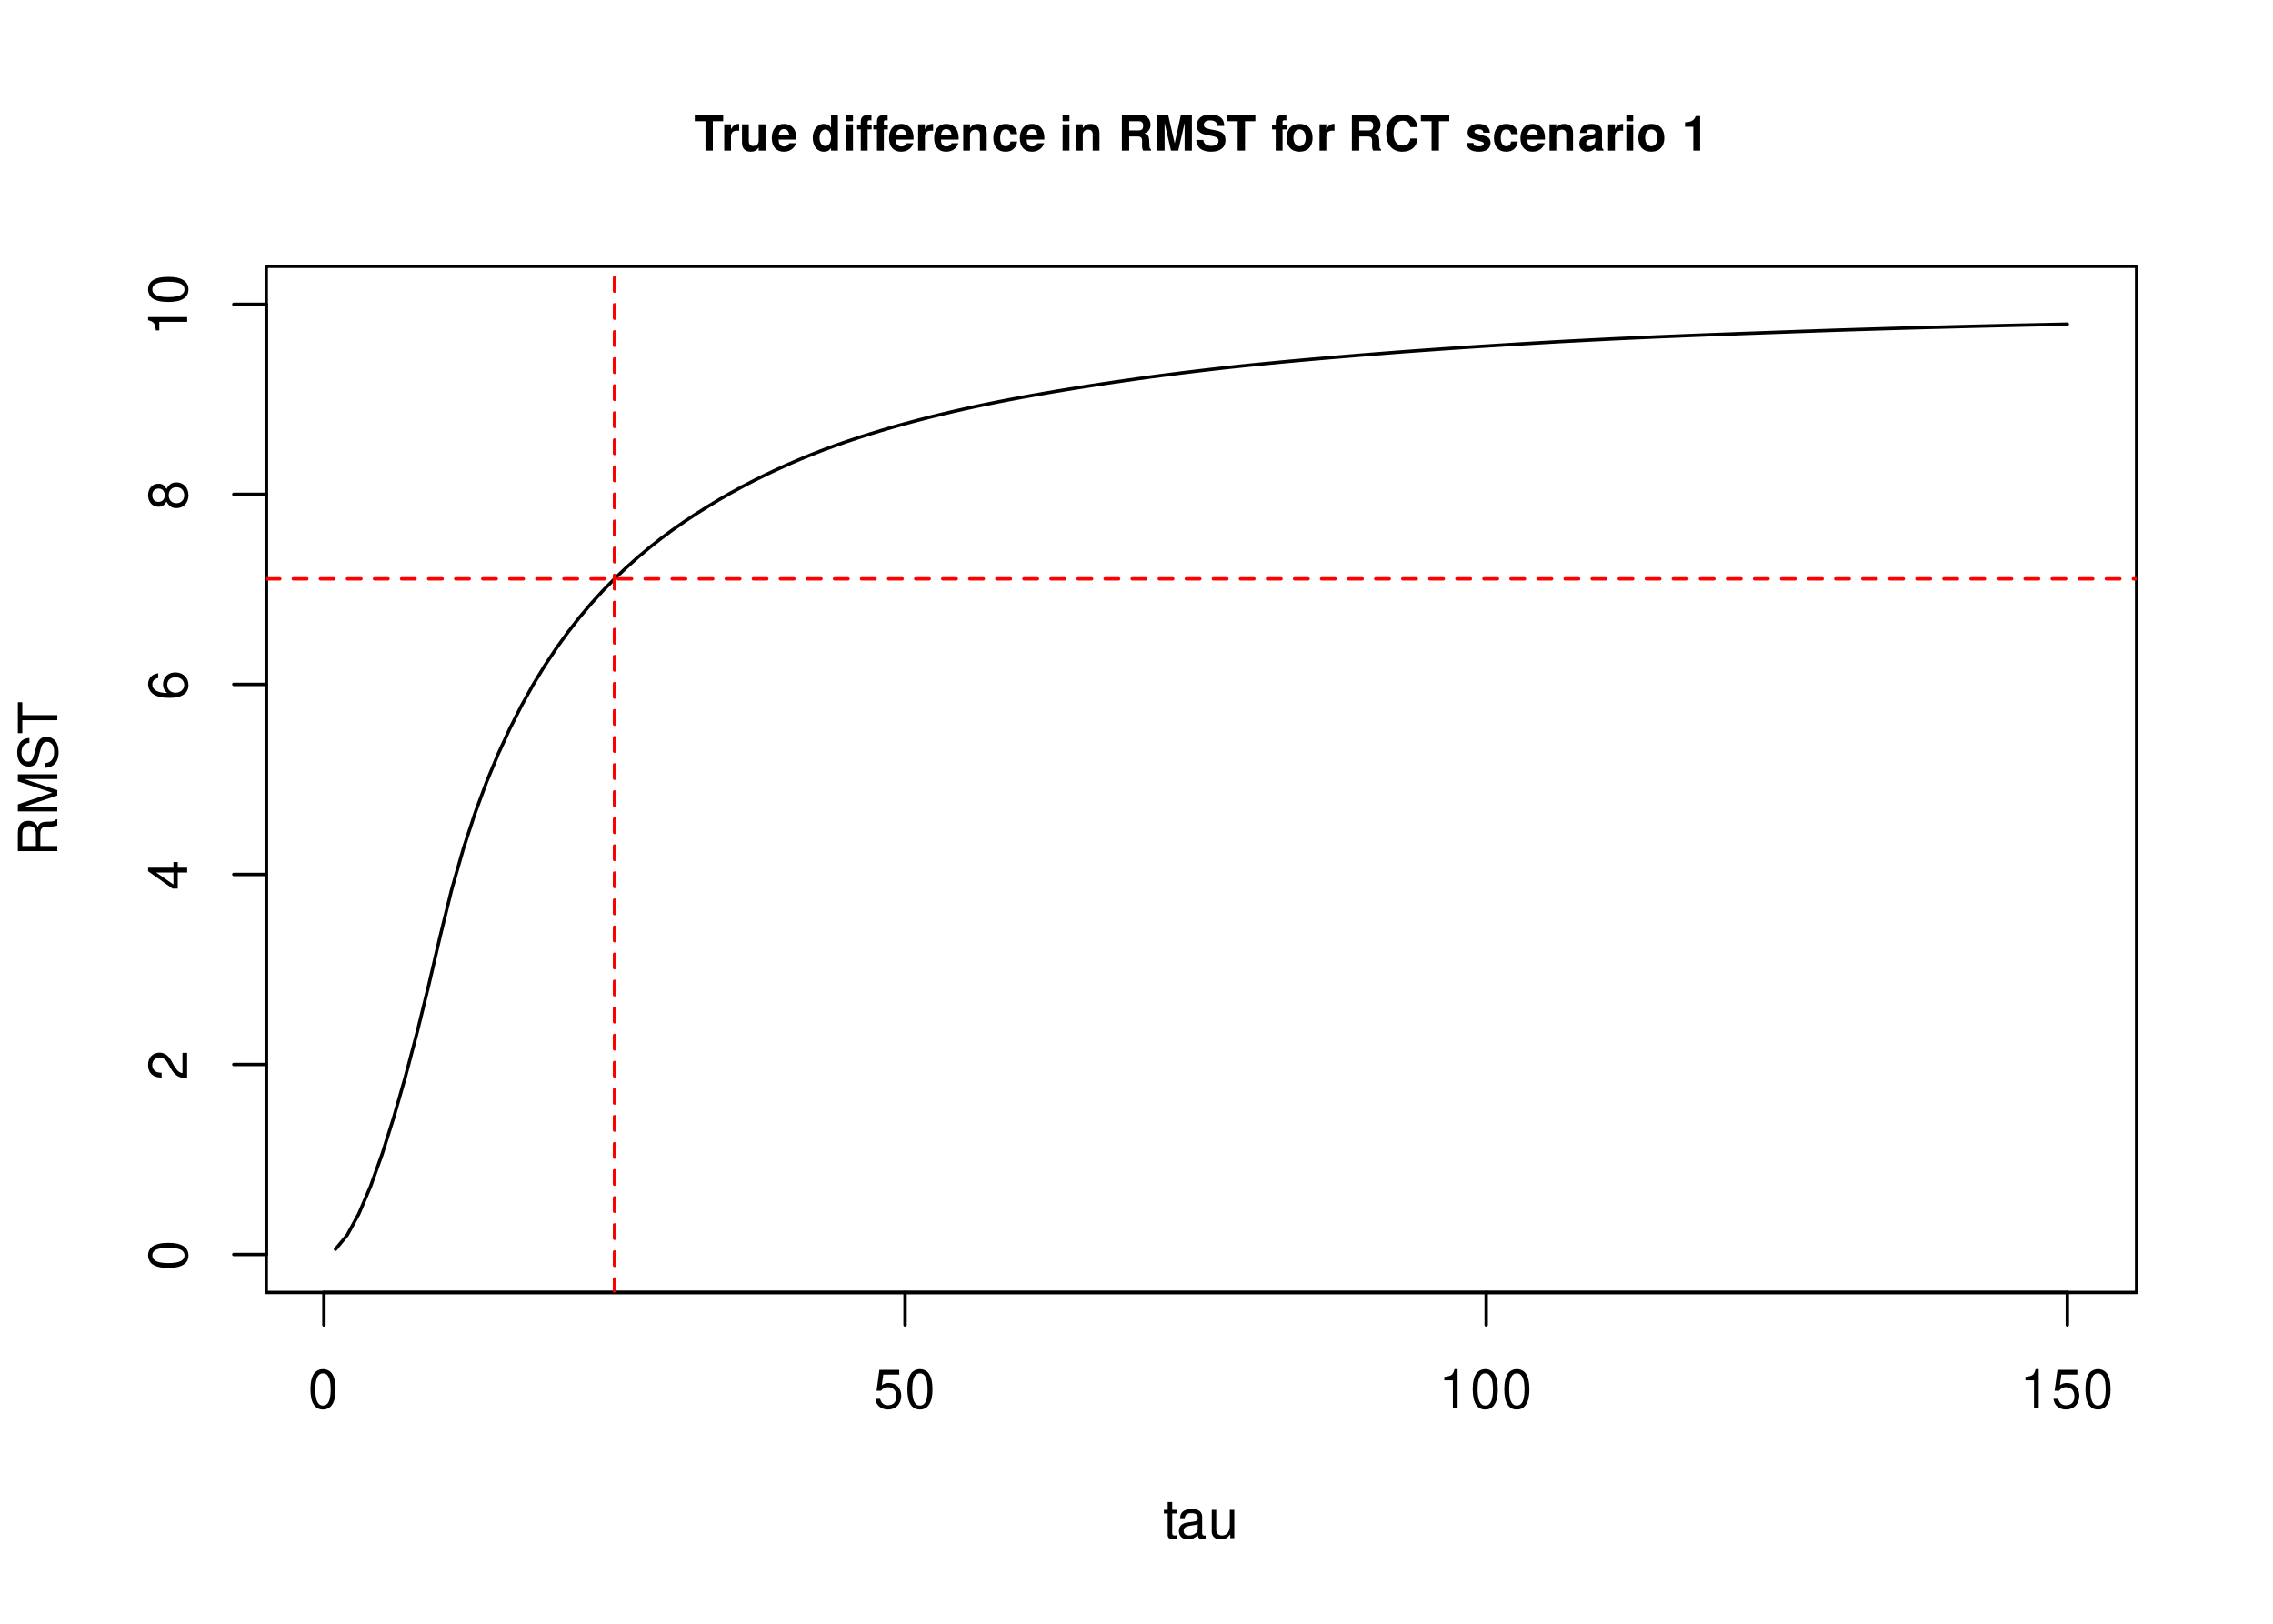
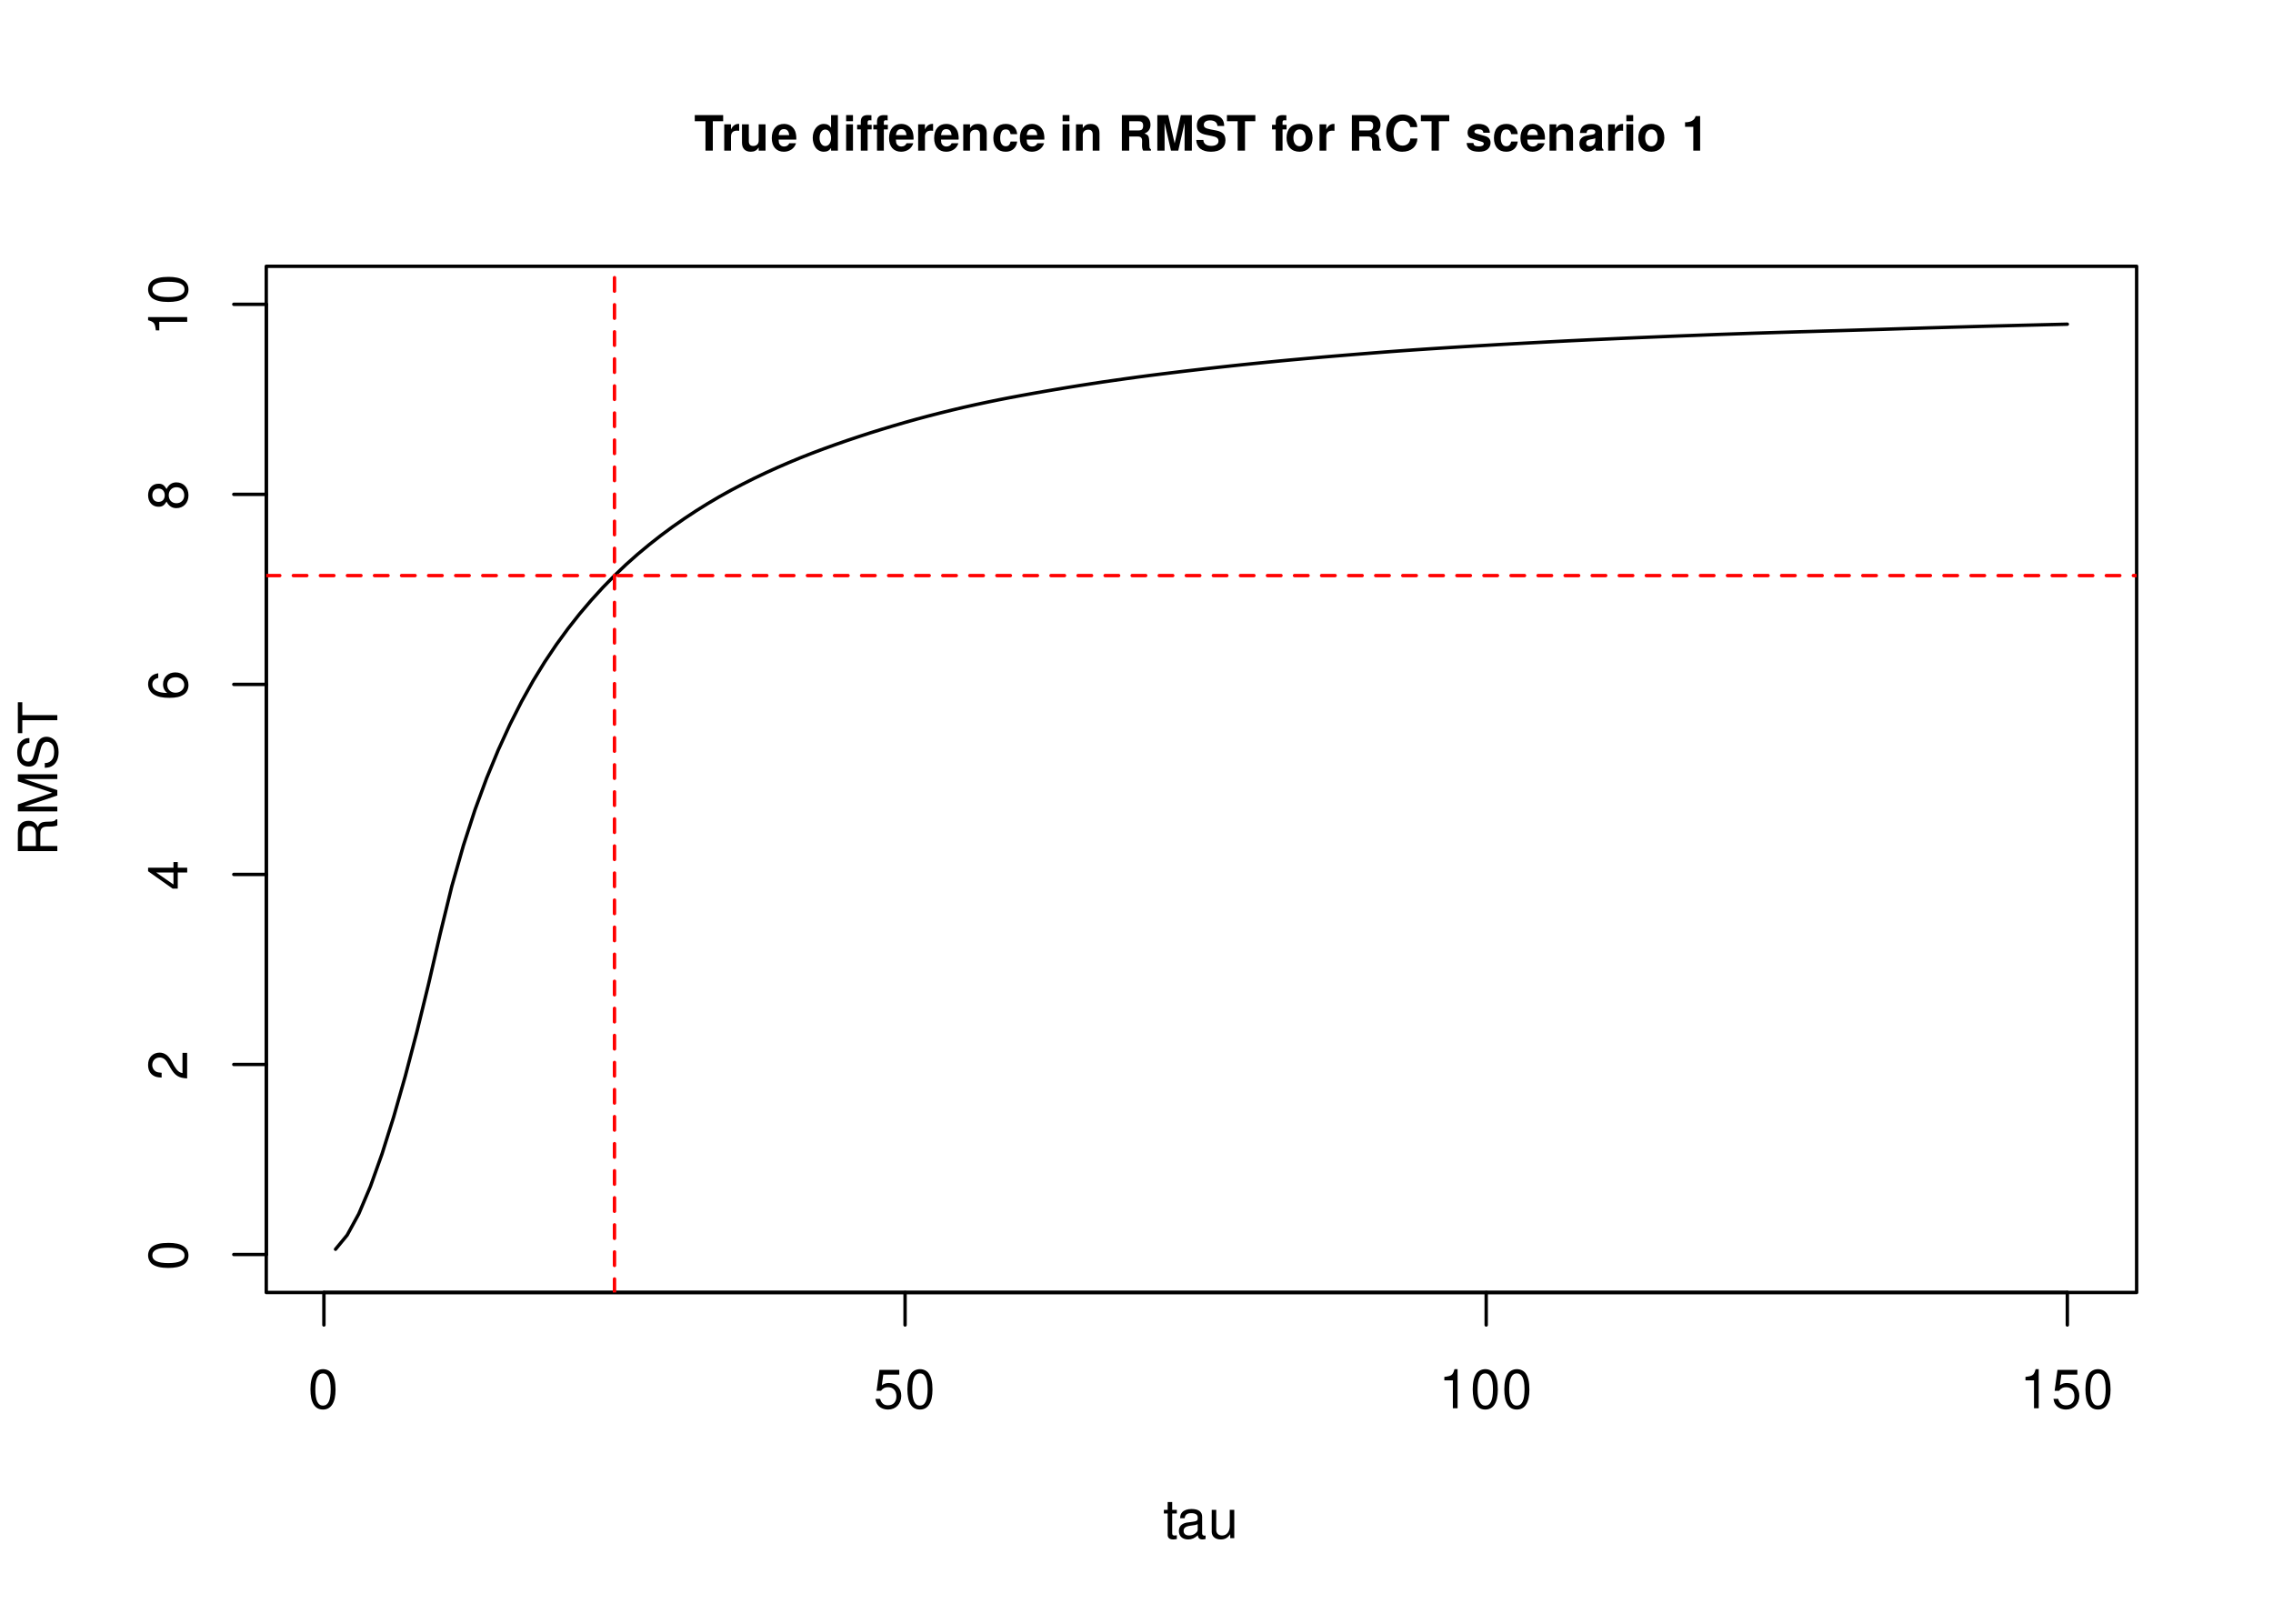
<svg xmlns="http://www.w3.org/2000/svg" xmlns:xlink="http://www.w3.org/1999/xlink" width="504pt" height="360pt" viewBox="0 0 504 360" version="1.1">
  <defs>
    <g>
      <symbol overflow="visible" id="glyph0-0">
        <path style="stroke:none;" d="" />
      </symbol>
      <symbol overflow="visible" id="glyph0-1">
        <path style="stroke:none;" d="M 3.297 -8.672 C 2.516 -8.672 1.781 -8.312 1.344 -7.734 C 0.797 -6.953 0.516 -5.812 0.516 -4.203 C 0.516 -1.266 1.469 0.281 3.297 0.281 C 5.094 0.281 6.078 -1.266 6.078 -4.125 C 6.078 -5.812 5.812 -6.938 5.25 -7.734 C 4.812 -8.328 4.109 -8.672 3.297 -8.672 Z M 3.297 -7.734 C 4.438 -7.734 5 -6.578 5 -4.219 C 5 -1.75 4.453 -0.594 3.281 -0.594 C 2.156 -0.594 1.594 -1.797 1.594 -4.188 C 1.594 -6.578 2.156 -7.734 3.297 -7.734 Z M 3.297 -7.734 " />
      </symbol>
      <symbol overflow="visible" id="glyph0-2">
        <path style="stroke:none;" d="M 5.719 -8.516 L 1.312 -8.516 L 0.688 -3.875 L 1.656 -3.875 C 2.141 -4.469 2.562 -4.672 3.234 -4.672 C 4.375 -4.672 5.078 -3.891 5.078 -2.625 C 5.078 -1.406 4.375 -0.656 3.219 -0.656 C 2.297 -0.656 1.734 -1.125 1.469 -2.094 L 0.422 -2.094 C 0.562 -1.391 0.688 -1.062 0.938 -0.75 C 1.422 -0.094 2.281 0.281 3.234 0.281 C 4.953 0.281 6.156 -0.969 6.156 -2.766 C 6.156 -4.453 5.047 -5.609 3.406 -5.609 C 2.812 -5.609 2.328 -5.453 1.844 -5.094 L 2.172 -7.469 L 5.719 -7.469 Z M 5.719 -8.516 " />
      </symbol>
      <symbol overflow="visible" id="glyph0-3">
        <path style="stroke:none;" d="M 3.109 -6.188 L 3.109 0 L 4.156 0 L 4.156 -8.672 L 3.469 -8.672 C 3.094 -7.344 2.859 -7.156 1.219 -6.953 L 1.219 -6.188 Z M 3.109 -6.188 " />
      </symbol>
      <symbol overflow="visible" id="glyph0-4">
        <path style="stroke:none;" d="M 3.047 -6.281 L 2.016 -6.281 L 2.016 -8.016 L 1.016 -8.016 L 1.016 -6.281 L 0.172 -6.281 L 0.172 -5.469 L 1.016 -5.469 L 1.016 -0.719 C 1.016 -0.078 1.453 0.281 2.234 0.281 C 2.5 0.281 2.719 0.25 3.047 0.188 L 3.047 -0.641 C 2.906 -0.609 2.766 -0.594 2.562 -0.594 C 2.141 -0.594 2.016 -0.719 2.016 -1.156 L 2.016 -5.469 L 3.047 -5.469 Z M 3.047 -6.281 " />
      </symbol>
      <symbol overflow="visible" id="glyph0-5">
        <path style="stroke:none;" d="M 6.422 -0.594 C 6.312 -0.562 6.266 -0.562 6.203 -0.562 C 5.859 -0.562 5.656 -0.75 5.656 -1.062 L 5.656 -4.75 C 5.656 -5.875 4.844 -6.469 3.297 -6.469 C 2.375 -6.469 1.641 -6.203 1.219 -5.734 C 0.922 -5.406 0.797 -5.047 0.781 -4.422 L 1.781 -4.422 C 1.875 -5.203 2.328 -5.547 3.266 -5.547 C 4.172 -5.547 4.672 -5.203 4.672 -4.609 L 4.672 -4.344 C 4.656 -3.906 4.438 -3.75 3.625 -3.641 C 2.203 -3.469 1.984 -3.422 1.609 -3.266 C 0.875 -2.953 0.5 -2.406 0.5 -1.578 C 0.5 -0.438 1.297 0.281 2.562 0.281 C 3.359 0.281 4 0 4.703 -0.641 C 4.781 0 5.094 0.281 5.734 0.281 C 5.953 0.281 6.078 0.25 6.422 0.172 Z M 4.672 -1.984 C 4.672 -1.641 4.578 -1.438 4.266 -1.156 C 3.859 -0.797 3.375 -0.594 2.781 -0.594 C 2 -0.594 1.547 -0.969 1.547 -1.609 C 1.547 -2.266 1.984 -2.609 3.062 -2.766 C 4.125 -2.906 4.328 -2.953 4.672 -3.109 Z M 4.672 -1.984 " />
      </symbol>
      <symbol overflow="visible" id="glyph0-6">
        <path style="stroke:none;" d="M 5.781 0 L 5.781 -6.281 L 4.781 -6.281 L 4.781 -2.719 C 4.781 -1.438 4.109 -0.594 3.078 -0.594 C 2.281 -0.594 1.781 -1.078 1.781 -1.844 L 1.781 -6.281 L 0.781 -6.281 L 0.781 -1.438 C 0.781 -0.391 1.562 0.281 2.781 0.281 C 3.703 0.281 4.297 -0.047 4.891 -0.875 L 4.891 0 Z M 5.781 0 " />
      </symbol>
      <symbol overflow="visible" id="glyph1-0">
        <path style="stroke:none;" d="" />
      </symbol>
      <symbol overflow="visible" id="glyph1-1">
        <path style="stroke:none;" d="M -8.672 -3.297 C -8.672 -2.516 -8.312 -1.781 -7.734 -1.344 C -6.953 -0.797 -5.812 -0.516 -4.203 -0.516 C -1.266 -0.516 0.281 -1.469 0.281 -3.297 C 0.281 -5.094 -1.266 -6.078 -4.125 -6.078 C -5.812 -6.078 -6.938 -5.812 -7.734 -5.25 C -8.328 -4.812 -8.672 -4.109 -8.672 -3.297 Z M -7.734 -3.297 C -7.734 -4.438 -6.578 -5 -4.219 -5 C -1.75 -5 -0.594 -4.453 -0.594 -3.281 C -0.594 -2.156 -1.797 -1.594 -4.188 -1.594 C -6.578 -1.594 -7.734 -2.156 -7.734 -3.297 Z M -7.734 -3.297 " />
      </symbol>
      <symbol overflow="visible" id="glyph1-2">
        <path style="stroke:none;" d="M -1.047 -6.078 L -1.047 -1.594 C -1.766 -1.703 -2.219 -2.094 -2.859 -3.125 L -3.531 -4.328 C -4.188 -5.516 -5.078 -6.125 -6.141 -6.125 C -6.859 -6.125 -7.531 -5.844 -8 -5.344 C -8.453 -4.844 -8.672 -4.219 -8.672 -3.406 C -8.672 -2.328 -8.297 -1.531 -7.547 -1.062 C -7.094 -0.75 -6.547 -0.625 -5.672 -0.594 L -5.672 -1.656 C -6.266 -1.688 -6.609 -1.766 -6.906 -1.906 C -7.422 -2.188 -7.75 -2.734 -7.75 -3.375 C -7.75 -4.328 -7.062 -5.047 -6.125 -5.047 C -5.422 -5.047 -4.828 -4.656 -4.391 -3.906 L -3.75 -2.797 C -2.719 -1.016 -1.906 -0.5 -0.016 -0.406 L -0.016 -6.078 Z M -1.047 -6.078 " />
      </symbol>
      <symbol overflow="visible" id="glyph1-3">
        <path style="stroke:none;" d="M -2.094 -3.922 L 0 -3.922 L 0 -4.984 L -2.094 -4.984 L -2.094 -6.234 L -3.047 -6.234 L -3.047 -4.984 L -8.672 -4.984 L -8.672 -4.203 L -3.219 -0.344 L -2.094 -0.344 Z M -3.047 -3.922 L -3.047 -1.266 L -6.875 -3.922 Z M -3.047 -3.922 " />
      </symbol>
      <symbol overflow="visible" id="glyph1-4">
        <path style="stroke:none;" d="M -6.422 -5.969 C -7.844 -5.766 -8.672 -4.859 -8.672 -3.562 C -8.672 -2.625 -8.219 -1.781 -7.438 -1.281 C -6.594 -0.75 -5.531 -0.516 -3.953 -0.516 C -2.5 -0.516 -1.578 -0.719 -0.797 -1.234 C -0.094 -1.688 0.281 -2.438 0.281 -3.375 C 0.281 -4.984 -0.938 -6.156 -2.625 -6.156 C -4.219 -6.156 -5.359 -5.078 -5.359 -3.547 C -5.359 -2.719 -5.047 -2.047 -4.406 -1.594 C -6.547 -1.609 -7.734 -2.281 -7.734 -3.484 C -7.734 -4.234 -7.266 -4.75 -6.422 -4.922 Z M -4.422 -3.422 C -4.422 -4.438 -3.703 -5.078 -2.547 -5.078 C -1.453 -5.078 -0.656 -4.359 -0.656 -3.391 C -0.656 -2.406 -1.484 -1.656 -2.594 -1.656 C -3.672 -1.656 -4.422 -2.375 -4.422 -3.422 Z M -4.422 -3.422 " />
      </symbol>
      <symbol overflow="visible" id="glyph1-5">
        <path style="stroke:none;" d="M -4.578 -4.688 C -5.109 -5.578 -5.547 -5.859 -6.359 -5.859 C -7.734 -5.859 -8.672 -4.812 -8.672 -3.297 C -8.672 -1.797 -7.734 -0.75 -6.375 -0.75 C -5.547 -0.75 -5.125 -1.016 -4.578 -1.891 C -4.078 -0.922 -3.375 -0.438 -2.406 -0.438 C -0.828 -0.438 0.281 -1.609 0.281 -3.297 C 0.281 -4.984 -0.828 -6.156 -2.406 -6.156 C -3.375 -6.156 -4.078 -5.672 -4.578 -4.688 Z M -7.734 -3.297 C -7.734 -4.203 -7.203 -4.781 -6.344 -4.781 C -5.516 -4.781 -4.984 -4.188 -4.984 -3.297 C -4.984 -2.406 -5.516 -1.828 -6.359 -1.828 C -7.203 -1.828 -7.734 -2.406 -7.734 -3.297 Z M -4.094 -3.297 C -4.094 -4.359 -3.391 -5.078 -2.391 -5.078 C -1.344 -5.078 -0.656 -4.375 -0.656 -3.281 C -0.656 -2.25 -1.375 -1.531 -2.375 -1.531 C -3.406 -1.531 -4.094 -2.234 -4.094 -3.297 Z M -4.094 -3.297 " />
      </symbol>
      <symbol overflow="visible" id="glyph1-6">
        <path style="stroke:none;" d="M -6.188 -3.109 L 0 -3.109 L 0 -4.156 L -8.672 -4.156 L -8.672 -3.469 C -7.344 -3.094 -7.156 -2.859 -6.953 -1.219 L -6.188 -1.219 Z M -6.188 -3.109 " />
      </symbol>
      <symbol overflow="visible" id="glyph1-7">
        <path style="stroke:none;" d="M -3.766 -2.234 L -3.766 -5.109 C -3.766 -6.109 -3.281 -6.547 -2.203 -6.547 L -1.422 -6.547 C -0.891 -6.547 -0.359 -6.641 0 -6.797 L 0 -8.141 L -0.281 -8.141 C -0.562 -7.734 -0.875 -7.641 -2.047 -7.625 C -3.484 -7.609 -3.906 -7.375 -4.312 -6.438 C -4.812 -7.422 -5.406 -7.812 -6.406 -7.812 C -7.922 -7.812 -8.75 -6.875 -8.75 -5.141 L -8.75 -1.109 L 0 -1.109 L 0 -2.234 Z M -4.75 -2.234 L -7.766 -2.234 L -7.766 -4.938 C -7.766 -5.562 -7.672 -5.922 -7.422 -6.188 C -7.172 -6.484 -6.781 -6.641 -6.266 -6.641 C -5.219 -6.641 -4.75 -6.125 -4.75 -4.938 Z M -4.75 -2.234 " />
      </symbol>
      <symbol overflow="visible" id="glyph1-8">
        <path style="stroke:none;" d="M 0 -5.609 L -7.328 -8.078 L 0 -8.078 L 0 -9.125 L -8.75 -9.125 L -8.75 -7.578 L -1.125 -5.047 L -8.75 -2.453 L -8.75 -0.906 L 0 -0.906 L 0 -1.953 L -7.328 -1.953 L 0 -4.438 Z M 0 -5.609 " />
      </symbol>
      <symbol overflow="visible" id="glyph1-9">
        <path style="stroke:none;" d="M -6.188 -7.156 C -6.781 -7.156 -6.953 -7.109 -7.359 -6.922 C -8.359 -6.438 -8.891 -5.422 -8.891 -3.953 C -8.891 -2.031 -7.906 -0.844 -6.328 -0.844 C -5.25 -0.844 -4.578 -1.406 -4.281 -2.562 L -3.703 -4.734 C -3.422 -5.844 -2.969 -6.344 -2.297 -6.344 C -1.828 -6.344 -1.344 -6.078 -1.078 -5.719 C -0.828 -5.359 -0.703 -4.812 -0.703 -4.109 C -0.703 -3.141 -0.938 -2.516 -1.438 -2.094 C -1.828 -1.766 -2.25 -1.625 -2.781 -1.625 L -2.781 -0.578 C -1.984 -0.594 -1.453 -0.75 -0.969 -1.094 C -0.141 -1.688 0.281 -2.703 0.281 -4.031 C 0.281 -5.078 0.031 -5.922 -0.391 -6.484 C -0.859 -7.078 -1.641 -7.453 -2.406 -7.453 C -3.484 -7.453 -4.266 -6.781 -4.594 -5.594 L -5.188 -3.391 C -5.469 -2.344 -5.812 -1.953 -6.484 -1.953 C -7.375 -1.953 -7.953 -2.734 -7.953 -3.906 C -7.953 -5.297 -7.328 -6.078 -6.188 -6.094 Z M -6.188 -7.156 " />
      </symbol>
      <symbol overflow="visible" id="glyph1-10">
        <path style="stroke:none;" d="M -7.766 -4.25 L -7.766 -7.109 L -8.75 -7.109 L -8.75 -0.25 L -7.766 -0.25 L -7.766 -3.125 L 0 -3.125 L 0 -4.25 Z M -7.766 -4.25 " />
      </symbol>
      <symbol overflow="visible" id="glyph2-0">
        <path style="stroke:none;" d="" />
      </symbol>
      <symbol overflow="visible" id="glyph2-1">
        <path style="stroke:none;" d="M 4.156 -6.516 L 6.453 -6.516 L 6.453 -7.875 L 0.156 -7.875 L 0.156 -6.516 L 2.531 -6.516 L 2.531 0 L 4.156 0 Z M 4.156 -6.516 " />
      </symbol>
      <symbol overflow="visible" id="glyph2-2">
        <path style="stroke:none;" d="M 0.688 -5.828 L 0.688 0 L 2.188 0 L 2.188 -3.094 C 2.188 -3.984 2.641 -4.422 3.516 -4.422 C 3.688 -4.422 3.797 -4.422 4 -4.391 L 4 -5.922 C 3.906 -5.922 3.875 -5.922 3.812 -5.922 C 3.125 -5.922 2.531 -5.469 2.188 -4.688 L 2.188 -5.828 Z M 0.688 -5.828 " />
      </symbol>
      <symbol overflow="visible" id="glyph2-3">
        <path style="stroke:none;" d="M 5.844 0 L 5.844 -5.828 L 4.328 -5.828 L 4.328 -2.188 C 4.328 -1.484 3.859 -1.031 3.109 -1.031 C 2.469 -1.031 2.141 -1.375 2.141 -2.078 L 2.141 -5.828 L 0.625 -5.828 L 0.625 -1.766 C 0.625 -0.469 1.328 0.25 2.578 0.25 C 3.375 0.25 3.891 -0.031 4.328 -0.688 L 4.328 0 Z M 5.844 0 " />
      </symbol>
      <symbol overflow="visible" id="glyph2-4">
        <path style="stroke:none;" d="M 5.656 -2.438 C 5.672 -2.562 5.672 -2.625 5.672 -2.703 C 5.672 -3.281 5.578 -3.828 5.438 -4.234 C 5.047 -5.297 4.109 -5.922 2.938 -5.922 C 1.266 -5.922 0.234 -4.719 0.234 -2.766 C 0.234 -0.891 1.25 0.25 2.906 0.25 C 4.203 0.25 5.266 -0.484 5.609 -1.641 L 4.109 -1.641 C 3.938 -1.172 3.516 -0.906 2.953 -0.906 C 2.531 -0.906 2.188 -1.094 1.969 -1.422 C 1.828 -1.625 1.766 -1.891 1.75 -2.438 Z M 1.766 -3.438 C 1.875 -4.344 2.25 -4.766 2.922 -4.766 C 3.609 -4.766 4.016 -4.312 4.094 -3.438 Z M 1.766 -3.438 " />
      </symbol>
      <symbol overflow="visible" id="glyph2-5">
        <path style="stroke:none;" d="" />
      </symbol>
      <symbol overflow="visible" id="glyph2-6">
        <path style="stroke:none;" d="M 4.375 0 L 5.891 0 L 5.891 -7.875 L 4.375 -7.875 L 4.375 -5.078 C 4 -5.656 3.5 -5.922 2.766 -5.922 C 1.375 -5.922 0.312 -4.594 0.312 -2.828 C 0.312 -2.047 0.547 -1.234 0.938 -0.688 C 1.344 -0.109 2.047 0.25 2.766 0.25 C 3.5 0.25 4 -0.016 4.375 -0.594 Z M 3.094 -4.672 C 3.859 -4.672 4.375 -3.938 4.375 -2.812 C 4.375 -1.75 3.859 -1.016 3.094 -1.016 C 2.344 -1.016 1.828 -1.766 1.828 -2.828 C 1.828 -3.922 2.344 -4.672 3.094 -4.672 Z M 3.094 -4.672 " />
      </symbol>
      <symbol overflow="visible" id="glyph2-7">
        <path style="stroke:none;" d="M 2.234 -5.828 L 0.719 -5.828 L 0.719 0 L 2.234 0 Z M 2.234 -7.875 L 0.719 -7.875 L 0.719 -6.516 L 2.234 -6.516 Z M 2.234 -7.875 " />
      </symbol>
      <symbol overflow="visible" id="glyph2-8">
        <path style="stroke:none;" d="M 3.375 -5.719 L 2.484 -5.719 L 2.484 -6.281 C 2.484 -6.594 2.609 -6.734 2.891 -6.734 C 3.031 -6.734 3.172 -6.719 3.328 -6.703 L 3.328 -7.844 C 3 -7.859 2.688 -7.875 2.469 -7.875 C 1.453 -7.875 0.969 -7.391 0.969 -6.406 L 0.969 -5.719 L 0.156 -5.719 L 0.156 -4.703 L 0.969 -4.703 L 0.969 0 L 2.484 0 L 2.484 -4.703 L 3.375 -4.703 Z M 6.969 -5.719 L 6.078 -5.719 L 6.078 -6.281 C 6.078 -6.594 6.203 -6.734 6.484 -6.734 C 6.625 -6.734 6.766 -6.719 6.922 -6.703 L 6.922 -7.844 C 6.594 -7.859 6.281 -7.875 6.062 -7.875 C 5.047 -7.875 4.562 -7.391 4.562 -6.406 L 4.562 -5.719 L 3.75 -5.719 L 3.75 -4.703 L 4.562 -4.703 L 4.562 0 L 6.078 0 L 6.078 -4.703 L 6.969 -4.703 Z M 6.969 -5.719 " />
      </symbol>
      <symbol overflow="visible" id="glyph2-9">
        <path style="stroke:none;" d="M 0.688 -5.828 L 0.688 0 L 2.188 0 L 2.188 -3.5 C 2.188 -4.188 2.672 -4.641 3.406 -4.641 C 4.062 -4.641 4.391 -4.281 4.391 -3.594 L 4.391 0 L 5.891 0 L 5.891 -3.906 C 5.891 -5.203 5.188 -5.922 3.938 -5.922 C 3.156 -5.922 2.625 -5.641 2.188 -4.984 L 2.188 -5.828 Z M 0.688 -5.828 " />
      </symbol>
      <symbol overflow="visible" id="glyph2-10">
        <path style="stroke:none;" d="M 5.641 -3.656 C 5.531 -5.078 4.594 -5.922 3.125 -5.922 C 1.375 -5.922 0.359 -4.781 0.359 -2.797 C 0.359 -0.875 1.375 0.25 3.094 0.25 C 4.516 0.25 5.5 -0.625 5.641 -2.016 L 4.188 -2.016 C 4 -1.266 3.703 -0.969 3.094 -0.969 C 2.328 -0.969 1.875 -1.656 1.875 -2.797 C 1.875 -3.359 1.984 -3.859 2.172 -4.203 C 2.344 -4.531 2.672 -4.703 3.109 -4.703 C 3.719 -4.703 4.016 -4.422 4.188 -3.656 Z M 5.641 -3.656 " />
      </symbol>
      <symbol overflow="visible" id="glyph2-11">
        <path style="stroke:none;" d="M 2.484 -3.125 L 4.344 -3.125 C 5.047 -3.125 5.344 -2.844 5.344 -2.188 L 5.344 -1.875 C 5.328 -1.656 5.328 -1.469 5.328 -1.344 C 5.328 -0.609 5.375 -0.375 5.578 0 L 7.312 0 L 7.312 -0.297 C 7.062 -0.438 6.969 -0.594 6.969 -0.938 C 6.922 -3.266 6.875 -3.375 5.875 -3.797 C 6.766 -4.141 7.203 -4.781 7.203 -5.75 C 7.203 -6.375 6.984 -6.938 6.609 -7.328 C 6.25 -7.703 5.75 -7.875 5.078 -7.875 L 0.859 -7.875 L 0.859 0 L 2.484 0 Z M 2.484 -4.469 L 2.484 -6.516 L 4.438 -6.516 C 4.906 -6.516 5.078 -6.484 5.297 -6.312 C 5.484 -6.156 5.578 -5.891 5.578 -5.516 C 5.578 -5.141 5.484 -4.844 5.297 -4.672 C 5.109 -4.531 4.906 -4.469 4.438 -4.469 Z M 2.484 -4.469 " />
      </symbol>
      <symbol overflow="visible" id="glyph2-12">
        <path style="stroke:none;" d="M 2.328 -6.125 L 3.75 0 L 5.359 0 L 6.766 -6.125 L 6.766 0 L 8.375 0 L 8.375 -7.875 L 5.938 -7.875 L 4.562 -1.609 L 3.125 -7.875 L 0.719 -7.875 L 0.719 0 L 2.328 0 Z M 2.328 -6.125 " />
      </symbol>
      <symbol overflow="visible" id="glyph2-13">
        <path style="stroke:none;" d="M 6.547 -5.469 C 6.547 -7.109 5.453 -8 3.469 -8 C 1.578 -8 0.484 -7.109 0.484 -5.578 C 0.484 -4.359 1.094 -3.766 2.703 -3.469 L 3.797 -3.25 C 4.875 -3.047 5.281 -2.75 5.281 -2.109 C 5.281 -1.453 4.672 -1.047 3.688 -1.047 C 2.594 -1.047 1.969 -1.516 1.922 -2.359 L 0.344 -2.359 C 0.438 -0.672 1.594 0.25 3.609 0.25 C 5.641 0.25 6.828 -0.688 6.828 -2.297 C 6.828 -3.547 6.203 -4.188 4.75 -4.469 L 3.516 -4.703 C 2.359 -4.938 2.031 -5.156 2.031 -5.734 C 2.031 -6.328 2.547 -6.703 3.391 -6.703 C 4.422 -6.703 4.984 -6.266 5.047 -5.469 Z M 6.547 -5.469 " />
      </symbol>
      <symbol overflow="visible" id="glyph2-14">
        <path style="stroke:none;" d="M 3.375 -5.719 L 2.484 -5.719 L 2.484 -6.281 C 2.484 -6.594 2.609 -6.734 2.891 -6.734 C 3.031 -6.734 3.172 -6.719 3.328 -6.703 L 3.328 -7.844 C 3 -7.859 2.688 -7.875 2.469 -7.875 C 1.453 -7.875 0.969 -7.391 0.969 -6.406 L 0.969 -5.719 L 0.156 -5.719 L 0.156 -4.703 L 0.969 -4.703 L 0.969 0 L 2.484 0 L 2.484 -4.703 L 3.375 -4.703 Z M 3.375 -5.719 " />
      </symbol>
      <symbol overflow="visible" id="glyph2-15">
        <path style="stroke:none;" d="M 3.25 -5.922 C 1.469 -5.922 0.375 -4.75 0.375 -2.844 C 0.375 -0.922 1.469 0.25 3.266 0.25 C 5.047 0.25 6.141 -0.922 6.141 -2.797 C 6.141 -4.766 5.078 -5.922 3.25 -5.922 Z M 3.266 -4.703 C 4.094 -4.703 4.625 -3.969 4.625 -2.812 C 4.625 -1.734 4.078 -0.969 3.266 -0.969 C 2.438 -0.969 1.891 -1.719 1.891 -2.844 C 1.891 -3.969 2.438 -4.703 3.266 -4.703 Z M 3.266 -4.703 " />
      </symbol>
      <symbol overflow="visible" id="glyph2-16">
        <path style="stroke:none;" d="M 7.359 -5.203 C 7.312 -5.891 7.172 -6.312 6.828 -6.766 C 6.234 -7.562 5.266 -8 4.078 -8 C 1.859 -8 0.469 -6.406 0.469 -3.859 C 0.469 -1.328 1.844 0.25 4.031 0.25 C 6 0.25 7.297 -0.891 7.391 -2.688 L 5.812 -2.688 C 5.719 -1.688 5.078 -1.109 4.078 -1.109 C 2.828 -1.109 2.094 -2.125 2.094 -3.844 C 2.094 -5.578 2.859 -6.625 4.141 -6.625 C 5.078 -6.625 5.609 -6.172 5.812 -5.203 Z M 7.359 -5.203 " />
      </symbol>
      <symbol overflow="visible" id="glyph2-17">
        <path style="stroke:none;" d="M 5.453 -3.953 C 5.438 -5.188 4.484 -5.922 2.922 -5.922 C 1.438 -5.922 0.516 -5.188 0.516 -3.984 C 0.516 -3.594 0.641 -3.266 0.844 -3.031 C 1.047 -2.828 1.234 -2.734 1.797 -2.547 L 3.594 -1.984 C 3.969 -1.875 4.109 -1.75 4.109 -1.516 C 4.109 -1.156 3.688 -0.938 2.984 -0.938 C 2.578 -0.938 2.281 -1 2.078 -1.141 C 1.922 -1.266 1.859 -1.375 1.797 -1.688 L 0.312 -1.688 C 0.359 -0.406 1.297 0.25 3.062 0.25 C 3.875 0.25 4.484 0.078 4.922 -0.266 C 5.359 -0.609 5.609 -1.156 5.609 -1.734 C 5.609 -2.484 5.234 -2.969 4.469 -3.203 L 2.562 -3.75 C 2.141 -3.875 2.031 -3.969 2.031 -4.203 C 2.031 -4.531 2.375 -4.734 2.906 -4.734 C 3.625 -4.734 3.984 -4.484 4 -3.953 Z M 5.453 -3.953 " />
      </symbol>
      <symbol overflow="visible" id="glyph2-18">
        <path style="stroke:none;" d="M 5.656 -0.188 C 5.391 -0.438 5.312 -0.609 5.312 -0.891 L 5.312 -4.141 C 5.312 -5.328 4.5 -5.922 2.922 -5.922 C 1.344 -5.922 0.531 -5.266 0.438 -3.906 L 1.891 -3.906 C 1.969 -4.516 2.219 -4.703 2.953 -4.703 C 3.547 -4.703 3.828 -4.516 3.828 -4.125 C 3.828 -3.938 3.734 -3.766 3.578 -3.672 C 3.375 -3.562 3.375 -3.562 2.625 -3.438 L 2.016 -3.344 C 0.859 -3.141 0.297 -2.547 0.297 -1.5 C 0.297 -0.453 1 0.25 2.078 0.25 C 2.719 0.25 3.297 -0.016 3.844 -0.578 C 3.844 -0.281 3.875 -0.172 4.016 0 L 5.656 0 Z M 3.828 -2.344 C 3.828 -1.469 3.406 -0.969 2.641 -0.969 C 2.125 -0.969 1.812 -1.234 1.812 -1.672 C 1.812 -2.125 2.047 -2.344 2.672 -2.469 L 3.203 -2.562 C 3.594 -2.641 3.656 -2.672 3.828 -2.75 Z M 3.828 -2.344 " />
      </symbol>
      <symbol overflow="visible" id="glyph2-19">
        <path style="stroke:none;" d="M 2.562 -5.281 L 2.562 0 L 4.078 0 L 4.078 -7.656 L 3.078 -7.656 C 2.844 -6.75 2.047 -6.281 0.734 -6.281 L 0.734 -5.281 Z M 2.562 -5.281 " />
      </symbol>
    </g>
    <clipPath id="clip1">
      <path d="M 135 59.039 L 137 59.039 L 137 286.559 L 135 286.559 Z M 135 59.039 " />
    </clipPath>
    <clipPath id="clip2">
-       <path d="M 59.039 127 L 473.758 127 L 473.758 129 L 59.039 129 Z M 59.039 127 " />
+       <path d="M 59.039 127 L 473.758 127 L 473.758 128 L 59.039 128 Z M 59.039 127 " />
    </clipPath>
  </defs>
  <g id="surface65">
    <rect x="0" y="0" width="504" height="360" style="fill:rgb(100%,100%,100%);fill-opacity:1;stroke:none;" />
-     <path style="fill:none;stroke-width:0.75;stroke-linecap:round;stroke-linejoin:round;stroke:rgb(0%,0%,0%);stroke-opacity:1;stroke-miterlimit:10;" d="M 74.398 276.969 L 76.977 273.848 L 79.555 269.137 L 82.133 263.105 L 84.707 255.934 L 87.285 247.793 L 89.863 238.801 L 92.441 229.055 L 95.016 218.613 L 97.594 207.562 L 100.172 197.117 L 102.75 188.125 L 105.328 180.273 L 107.902 173.32 L 110.48 167.109 L 113.059 161.504 L 115.637 156.426 L 118.211 151.793 L 120.789 147.574 L 123.367 143.703 L 125.945 140.141 L 128.52 136.84 L 131.098 133.793 L 133.676 130.961 L 136.254 128.336 L 138.828 125.883 L 141.406 123.578 L 143.984 121.418 L 146.562 119.391 L 149.137 117.477 L 151.715 115.676 L 154.293 113.973 L 156.871 112.344 L 159.445 110.781 L 162.023 109.297 L 164.602 107.887 L 167.18 106.551 L 169.754 105.277 L 172.332 104.059 L 174.91 102.895 L 177.488 101.785 L 180.062 100.73 L 182.641 99.73 L 185.219 98.781 L 187.797 97.883 L 190.375 97.023 L 192.949 96.203 L 195.527 95.414 L 198.105 94.66 L 200.684 93.938 L 203.258 93.242 L 205.836 92.574 L 208.414 91.934 L 210.992 91.32 L 213.566 90.734 L 216.145 90.168 L 218.723 89.625 L 221.301 89.105 L 223.875 88.602 L 226.453 88.117 L 229.031 87.652 L 231.609 87.195 L 234.184 86.754 L 236.762 86.328 L 239.34 85.91 L 241.918 85.504 L 244.492 85.105 L 247.07 84.723 L 249.648 84.348 L 252.227 83.977 L 254.801 83.617 L 257.379 83.273 L 259.957 82.941 L 262.535 82.613 L 265.113 82.301 L 267.688 81.992 L 270.266 81.695 L 272.844 81.406 L 275.422 81.133 L 277.996 80.867 L 280.574 80.609 L 285.73 80.117 L 288.305 79.883 L 290.883 79.648 L 293.461 79.426 L 296.039 79.207 L 298.613 78.992 L 301.191 78.777 L 303.77 78.566 L 306.348 78.363 L 308.922 78.16 L 311.5 77.961 L 314.078 77.773 L 316.656 77.59 L 319.23 77.406 L 321.809 77.227 L 324.387 77.051 L 326.965 76.883 L 329.539 76.719 L 334.695 76.398 L 337.273 76.242 L 339.852 76.09 L 342.426 75.938 L 345.004 75.789 L 347.582 75.648 L 350.16 75.516 L 352.734 75.379 L 357.891 75.121 L 360.469 75 L 363.043 74.883 L 368.199 74.656 L 370.777 74.551 L 373.352 74.441 L 378.508 74.238 L 381.086 74.141 L 383.66 74.047 L 386.238 73.949 L 391.395 73.762 L 393.969 73.668 L 396.547 73.578 L 399.125 73.484 L 401.703 73.395 L 404.277 73.305 L 406.855 73.215 L 412.012 73.051 L 414.59 72.973 L 417.164 72.895 L 419.742 72.816 L 424.898 72.668 L 427.473 72.598 L 435.207 72.398 L 437.781 72.332 L 445.516 72.145 L 448.09 72.086 L 453.246 71.977 L 455.824 71.918 L 458.398 71.863 " />
+     <path style="fill:none;stroke-width:0.75;stroke-linecap:round;stroke-linejoin:round;stroke:rgb(0%,0%,0%);stroke-opacity:1;stroke-miterlimit:10;" d="M 74.398 276.969 L 76.977 273.836 L 79.555 269.125 L 82.133 263.051 L 84.707 255.84 L 87.285 247.652 L 89.863 238.598 L 92.441 228.758 L 95.016 218.223 L 97.594 207.074 L 100.172 196.531 L 102.75 187.465 L 105.328 179.523 L 107.902 172.535 L 110.48 166.289 L 113.059 160.652 L 115.637 155.562 L 118.211 150.945 L 120.789 146.75 L 123.367 142.906 L 125.945 139.375 L 128.52 136.105 L 131.098 133.074 L 133.676 130.246 L 136.254 127.609 L 138.828 125.156 L 141.406 122.863 L 143.984 120.723 L 146.562 118.699 L 149.137 116.793 L 151.715 115 L 154.293 113.293 L 156.871 111.684 L 159.445 110.16 L 162.023 108.727 L 164.602 107.371 L 167.18 106.078 L 169.754 104.848 L 172.332 103.676 L 174.91 102.559 L 177.488 101.488 L 180.062 100.477 L 182.641 99.508 L 185.219 98.578 L 187.797 97.68 L 190.375 96.816 L 192.949 95.98 L 195.527 95.18 L 198.105 94.402 L 200.684 93.652 L 203.258 92.93 L 205.836 92.238 L 208.414 91.578 L 210.992 90.941 L 213.566 90.332 L 216.145 89.754 L 218.723 89.203 L 221.301 88.672 L 223.875 88.168 L 226.453 87.688 L 229.031 87.223 L 231.609 86.77 L 234.184 86.328 L 236.762 85.898 L 239.34 85.484 L 241.918 85.086 L 244.492 84.695 L 247.07 84.324 L 249.648 83.957 L 252.227 83.602 L 254.801 83.262 L 257.379 82.938 L 259.957 82.621 L 262.535 82.309 L 265.113 82.008 L 267.688 81.711 L 270.266 81.422 L 272.844 81.141 L 275.422 80.867 L 277.996 80.602 L 280.574 80.344 L 283.152 80.09 L 285.73 79.844 L 288.305 79.609 L 290.883 79.379 L 293.461 79.152 L 296.039 78.934 L 298.613 78.723 L 301.191 78.512 L 303.77 78.305 L 306.348 78.102 L 308.922 77.906 L 311.5 77.719 L 314.078 77.539 L 316.656 77.363 L 319.23 77.195 L 321.809 77.031 L 324.387 76.871 L 326.965 76.715 L 329.539 76.562 L 332.117 76.41 L 334.695 76.266 L 339.852 75.984 L 342.426 75.848 L 345.004 75.711 L 347.582 75.578 L 350.16 75.453 L 352.734 75.328 L 360.469 74.977 L 363.043 74.867 L 365.621 74.758 L 370.777 74.547 L 373.352 74.445 L 375.93 74.348 L 378.508 74.246 L 381.086 74.148 L 383.66 74.059 L 388.816 73.879 L 391.395 73.797 L 393.969 73.715 L 399.125 73.559 L 401.703 73.484 L 404.277 73.406 L 406.855 73.332 L 414.59 73.098 L 417.164 73.02 L 422.32 72.855 L 424.898 72.777 L 427.473 72.695 L 430.051 72.621 L 432.629 72.543 L 435.207 72.473 L 437.781 72.398 L 440.359 72.328 L 445.516 72.195 L 448.09 72.129 L 450.668 72.066 L 453.246 72 L 455.824 71.938 L 458.398 71.875 " />
    <path style="fill:none;stroke-width:0.75;stroke-linecap:round;stroke-linejoin:round;stroke:rgb(0%,0%,0%);stroke-opacity:1;stroke-miterlimit:10;" d="M 71.824 286.559 L 458.398 286.559 " />
    <path style="fill:none;stroke-width:0.75;stroke-linecap:round;stroke-linejoin:round;stroke:rgb(0%,0%,0%);stroke-opacity:1;stroke-miterlimit:10;" d="M 71.824 286.559 L 71.824 293.762 " />
    <path style="fill:none;stroke-width:0.75;stroke-linecap:round;stroke-linejoin:round;stroke:rgb(0%,0%,0%);stroke-opacity:1;stroke-miterlimit:10;" d="M 200.684 286.559 L 200.684 293.762 " />
    <path style="fill:none;stroke-width:0.75;stroke-linecap:round;stroke-linejoin:round;stroke:rgb(0%,0%,0%);stroke-opacity:1;stroke-miterlimit:10;" d="M 329.539 286.559 L 329.539 293.762 " />
    <path style="fill:none;stroke-width:0.75;stroke-linecap:round;stroke-linejoin:round;stroke:rgb(0%,0%,0%);stroke-opacity:1;stroke-miterlimit:10;" d="M 458.398 286.559 L 458.398 293.762 " />
    <g style="fill:rgb(0%,0%,0%);fill-opacity:1;">
      <use xlink:href="#glyph0-1" x="68.324" y="312.229" />
    </g>
    <g style="fill:rgb(0%,0%,0%);fill-opacity:1;">
      <use xlink:href="#glyph0-2" x="193.684" y="312.229" />
      <use xlink:href="#glyph0-1" x="200.684" y="312.229" />
    </g>
    <g style="fill:rgb(0%,0%,0%);fill-opacity:1;">
      <use xlink:href="#glyph0-3" x="319.039" y="312.229" />
      <use xlink:href="#glyph0-1" x="326.039" y="312.229" />
      <use xlink:href="#glyph0-1" x="333.039" y="312.229" />
    </g>
    <g style="fill:rgb(0%,0%,0%);fill-opacity:1;">
      <use xlink:href="#glyph0-3" x="447.898" y="312.229" />
      <use xlink:href="#glyph0-2" x="454.898" y="312.229" />
      <use xlink:href="#glyph0-1" x="461.898" y="312.229" />
    </g>
    <path style="fill:none;stroke-width:0.75;stroke-linecap:round;stroke-linejoin:round;stroke:rgb(0%,0%,0%);stroke-opacity:1;stroke-miterlimit:10;" d="M 59.039 278.133 L 59.039 67.465 " />
    <path style="fill:none;stroke-width:0.75;stroke-linecap:round;stroke-linejoin:round;stroke:rgb(0%,0%,0%);stroke-opacity:1;stroke-miterlimit:10;" d="M 59.039 278.133 L 51.84 278.133 " />
    <path style="fill:none;stroke-width:0.75;stroke-linecap:round;stroke-linejoin:round;stroke:rgb(0%,0%,0%);stroke-opacity:1;stroke-miterlimit:10;" d="M 59.039 236 L 51.84 236 " />
    <path style="fill:none;stroke-width:0.75;stroke-linecap:round;stroke-linejoin:round;stroke:rgb(0%,0%,0%);stroke-opacity:1;stroke-miterlimit:10;" d="M 59.039 193.867 L 51.84 193.867 " />
    <path style="fill:none;stroke-width:0.75;stroke-linecap:round;stroke-linejoin:round;stroke:rgb(0%,0%,0%);stroke-opacity:1;stroke-miterlimit:10;" d="M 59.039 151.734 L 51.84 151.734 " />
    <path style="fill:none;stroke-width:0.75;stroke-linecap:round;stroke-linejoin:round;stroke:rgb(0%,0%,0%);stroke-opacity:1;stroke-miterlimit:10;" d="M 59.039 109.602 L 51.84 109.602 " />
    <path style="fill:none;stroke-width:0.75;stroke-linecap:round;stroke-linejoin:round;stroke:rgb(0%,0%,0%);stroke-opacity:1;stroke-miterlimit:10;" d="M 59.039 67.465 L 51.84 67.465 " />
    <g style="fill:rgb(0%,0%,0%);fill-opacity:1;">
      <use xlink:href="#glyph1-1" x="41.51" y="281.633" />
    </g>
    <g style="fill:rgb(0%,0%,0%);fill-opacity:1;">
      <use xlink:href="#glyph1-2" x="41.51" y="239.5" />
    </g>
    <g style="fill:rgb(0%,0%,0%);fill-opacity:1;">
      <use xlink:href="#glyph1-3" x="41.51" y="197.367" />
    </g>
    <g style="fill:rgb(0%,0%,0%);fill-opacity:1;">
      <use xlink:href="#glyph1-4" x="41.51" y="155.234" />
    </g>
    <g style="fill:rgb(0%,0%,0%);fill-opacity:1;">
      <use xlink:href="#glyph1-5" x="41.51" y="113.102" />
    </g>
    <g style="fill:rgb(0%,0%,0%);fill-opacity:1;">
      <use xlink:href="#glyph1-6" x="41.51" y="74.465" />
      <use xlink:href="#glyph1-1" x="41.51" y="67.465" />
    </g>
    <path style="fill:none;stroke-width:0.75;stroke-linecap:round;stroke-linejoin:round;stroke:rgb(0%,0%,0%);stroke-opacity:1;stroke-miterlimit:10;" d="M 59.039 286.559 L 473.762 286.559 L 473.762 59.039 L 59.039 59.039 Z M 59.039 286.559 " />
    <g style="fill:rgb(0%,0%,0%);fill-opacity:1;">
      <use xlink:href="#glyph0-4" x="257.898" y="341.029" />
      <use xlink:href="#glyph0-5" x="260.898" y="341.029" />
      <use xlink:href="#glyph0-6" x="267.898" y="341.029" />
    </g>
    <g style="fill:rgb(0%,0%,0%);fill-opacity:1;">
      <use xlink:href="#glyph1-7" x="12.709" y="189.801" />
      <use xlink:href="#glyph1-8" x="12.709" y="180.801" />
      <use xlink:href="#glyph1-9" x="12.709" y="170.801" />
      <use xlink:href="#glyph1-10" x="12.709" y="162.801" />
    </g>
    <g clip-path="url(#clip1)" clip-rule="nonzero">
      <path style="fill:none;stroke-width:0.75;stroke-linecap:round;stroke-linejoin:round;stroke:rgb(100%,0%,0%);stroke-opacity:1;stroke-dasharray:3,3;stroke-miterlimit:10;" d="M 136.254 286.559 L 136.254 59.039 " />
    </g>
    <g clip-path="url(#clip2)" clip-rule="nonzero">
-       <path style="fill:none;stroke-width:0.75;stroke-linecap:round;stroke-linejoin:round;stroke:rgb(100%,0%,0%);stroke-opacity:1;stroke-dasharray:3,3;stroke-miterlimit:10;" d="M 59.039 128.336 L 473.762 128.336 " />
+       <path style="fill:none;stroke-width:0.75;stroke-linecap:round;stroke-linejoin:round;stroke:rgb(100%,0%,0%);stroke-opacity:1;stroke-dasharray:3,3;stroke-miterlimit:10;" d="M 59.039 127.609 L 473.762 127.609 " />
    </g>
    <g style="fill:rgb(0%,0%,0%);fill-opacity:1;">
      <use xlink:href="#glyph2-1" x="153.898" y="33.393" />
      <use xlink:href="#glyph2-2" x="159.898" y="33.393" />
      <use xlink:href="#glyph2-3" x="163.898" y="33.393" />
      <use xlink:href="#glyph2-4" x="170.898" y="33.393" />
      <use xlink:href="#glyph2-5" x="176.898" y="33.393" />
      <use xlink:href="#glyph2-6" x="179.898" y="33.393" />
      <use xlink:href="#glyph2-7" x="186.898" y="33.393" />
      <use xlink:href="#glyph2-8" x="189.898" y="33.393" />
      <use xlink:href="#glyph2-4" x="196.898" y="33.393" />
      <use xlink:href="#glyph2-2" x="202.898" y="33.393" />
      <use xlink:href="#glyph2-4" x="206.898" y="33.393" />
      <use xlink:href="#glyph2-9" x="212.898" y="33.393" />
      <use xlink:href="#glyph2-10" x="219.898" y="33.393" />
      <use xlink:href="#glyph2-4" x="225.898" y="33.393" />
      <use xlink:href="#glyph2-5" x="231.898" y="33.393" />
      <use xlink:href="#glyph2-7" x="234.898" y="33.393" />
      <use xlink:href="#glyph2-9" x="237.898" y="33.393" />
      <use xlink:href="#glyph2-5" x="244.898" y="33.393" />
      <use xlink:href="#glyph2-11" x="247.898" y="33.393" />
      <use xlink:href="#glyph2-12" x="255.898" y="33.393" />
      <use xlink:href="#glyph2-13" x="264.898" y="33.393" />
      <use xlink:href="#glyph2-1" x="271.898" y="33.393" />
      <use xlink:href="#glyph2-5" x="278.898" y="33.393" />
      <use xlink:href="#glyph2-14" x="281.898" y="33.393" />
      <use xlink:href="#glyph2-15" x="284.898" y="33.393" />
      <use xlink:href="#glyph2-2" x="291.898" y="33.393" />
      <use xlink:href="#glyph2-5" x="295.898" y="33.393" />
      <use xlink:href="#glyph2-11" x="298.898" y="33.393" />
      <use xlink:href="#glyph2-16" x="306.898" y="33.393" />
      <use xlink:href="#glyph2-1" x="314.898" y="33.393" />
      <use xlink:href="#glyph2-5" x="321.898" y="33.393" />
      <use xlink:href="#glyph2-17" x="324.898" y="33.393" />
      <use xlink:href="#glyph2-10" x="330.898" y="33.393" />
      <use xlink:href="#glyph2-4" x="336.898" y="33.393" />
      <use xlink:href="#glyph2-9" x="342.898" y="33.393" />
      <use xlink:href="#glyph2-18" x="349.898" y="33.393" />
      <use xlink:href="#glyph2-2" x="355.898" y="33.393" />
      <use xlink:href="#glyph2-7" x="359.898" y="33.393" />
      <use xlink:href="#glyph2-15" x="362.898" y="33.393" />
      <use xlink:href="#glyph2-5" x="369.898" y="33.393" />
      <use xlink:href="#glyph2-19" x="372.898" y="33.393" />
    </g>
  </g>
</svg>
